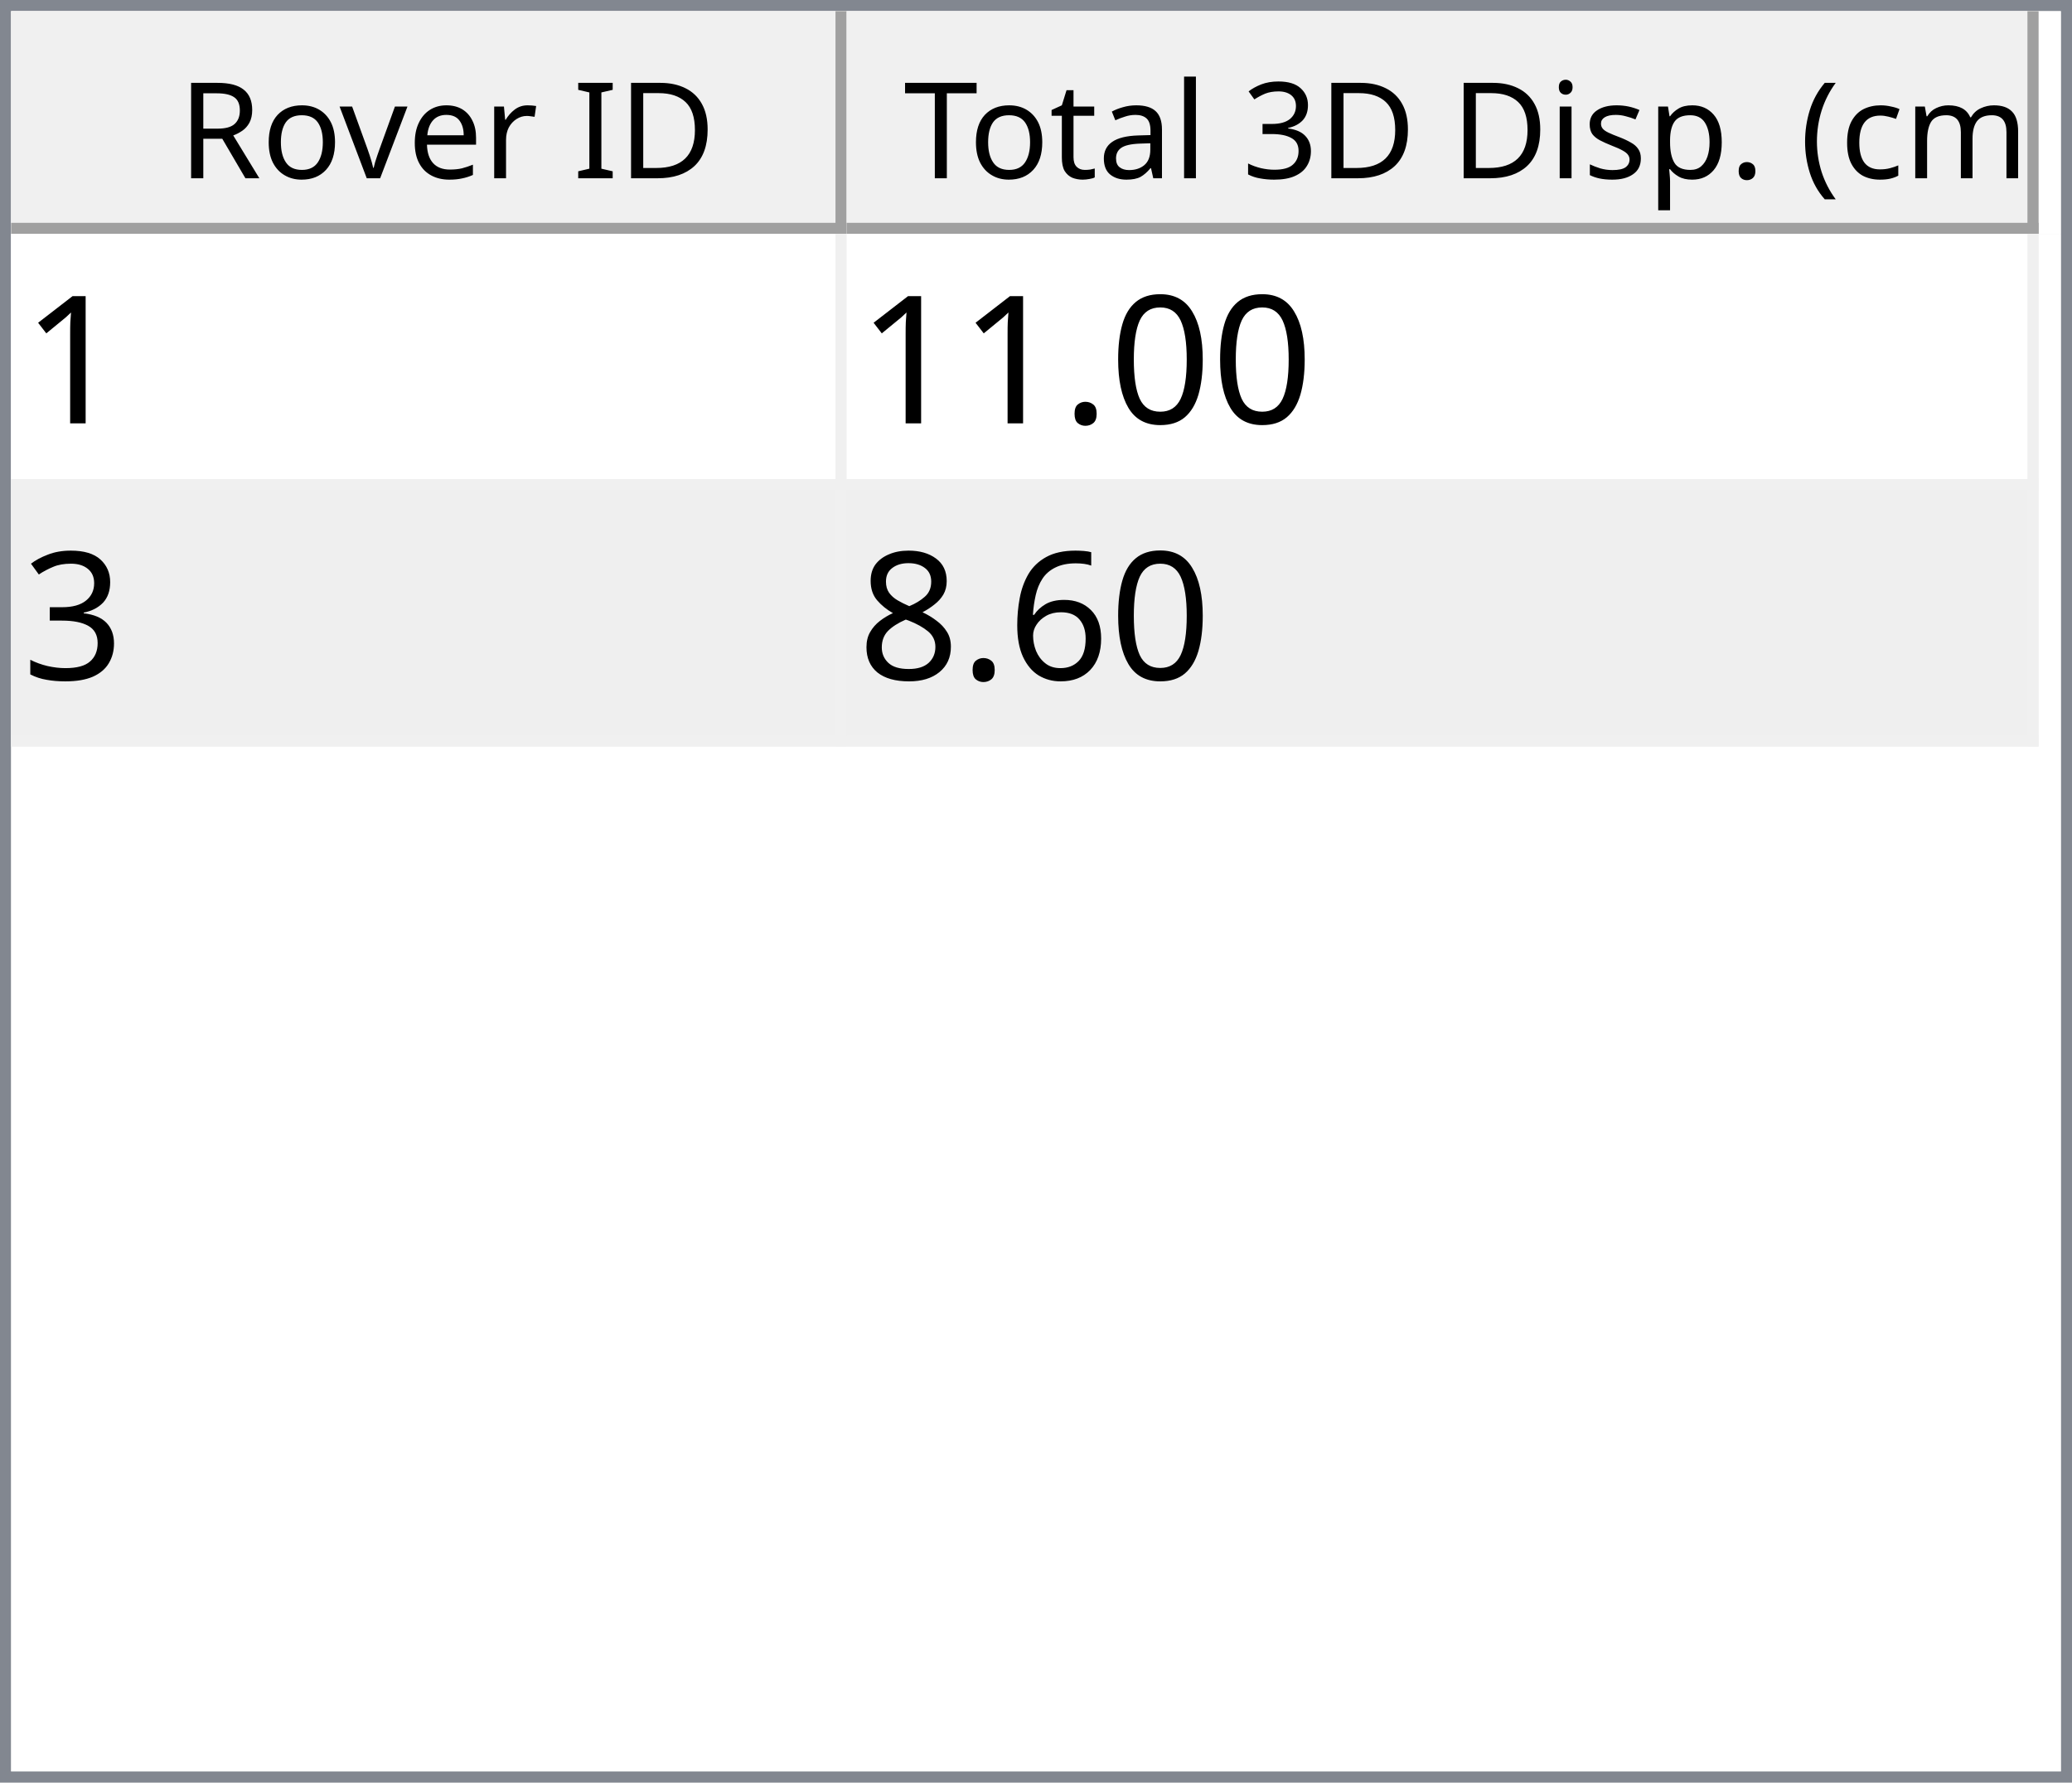
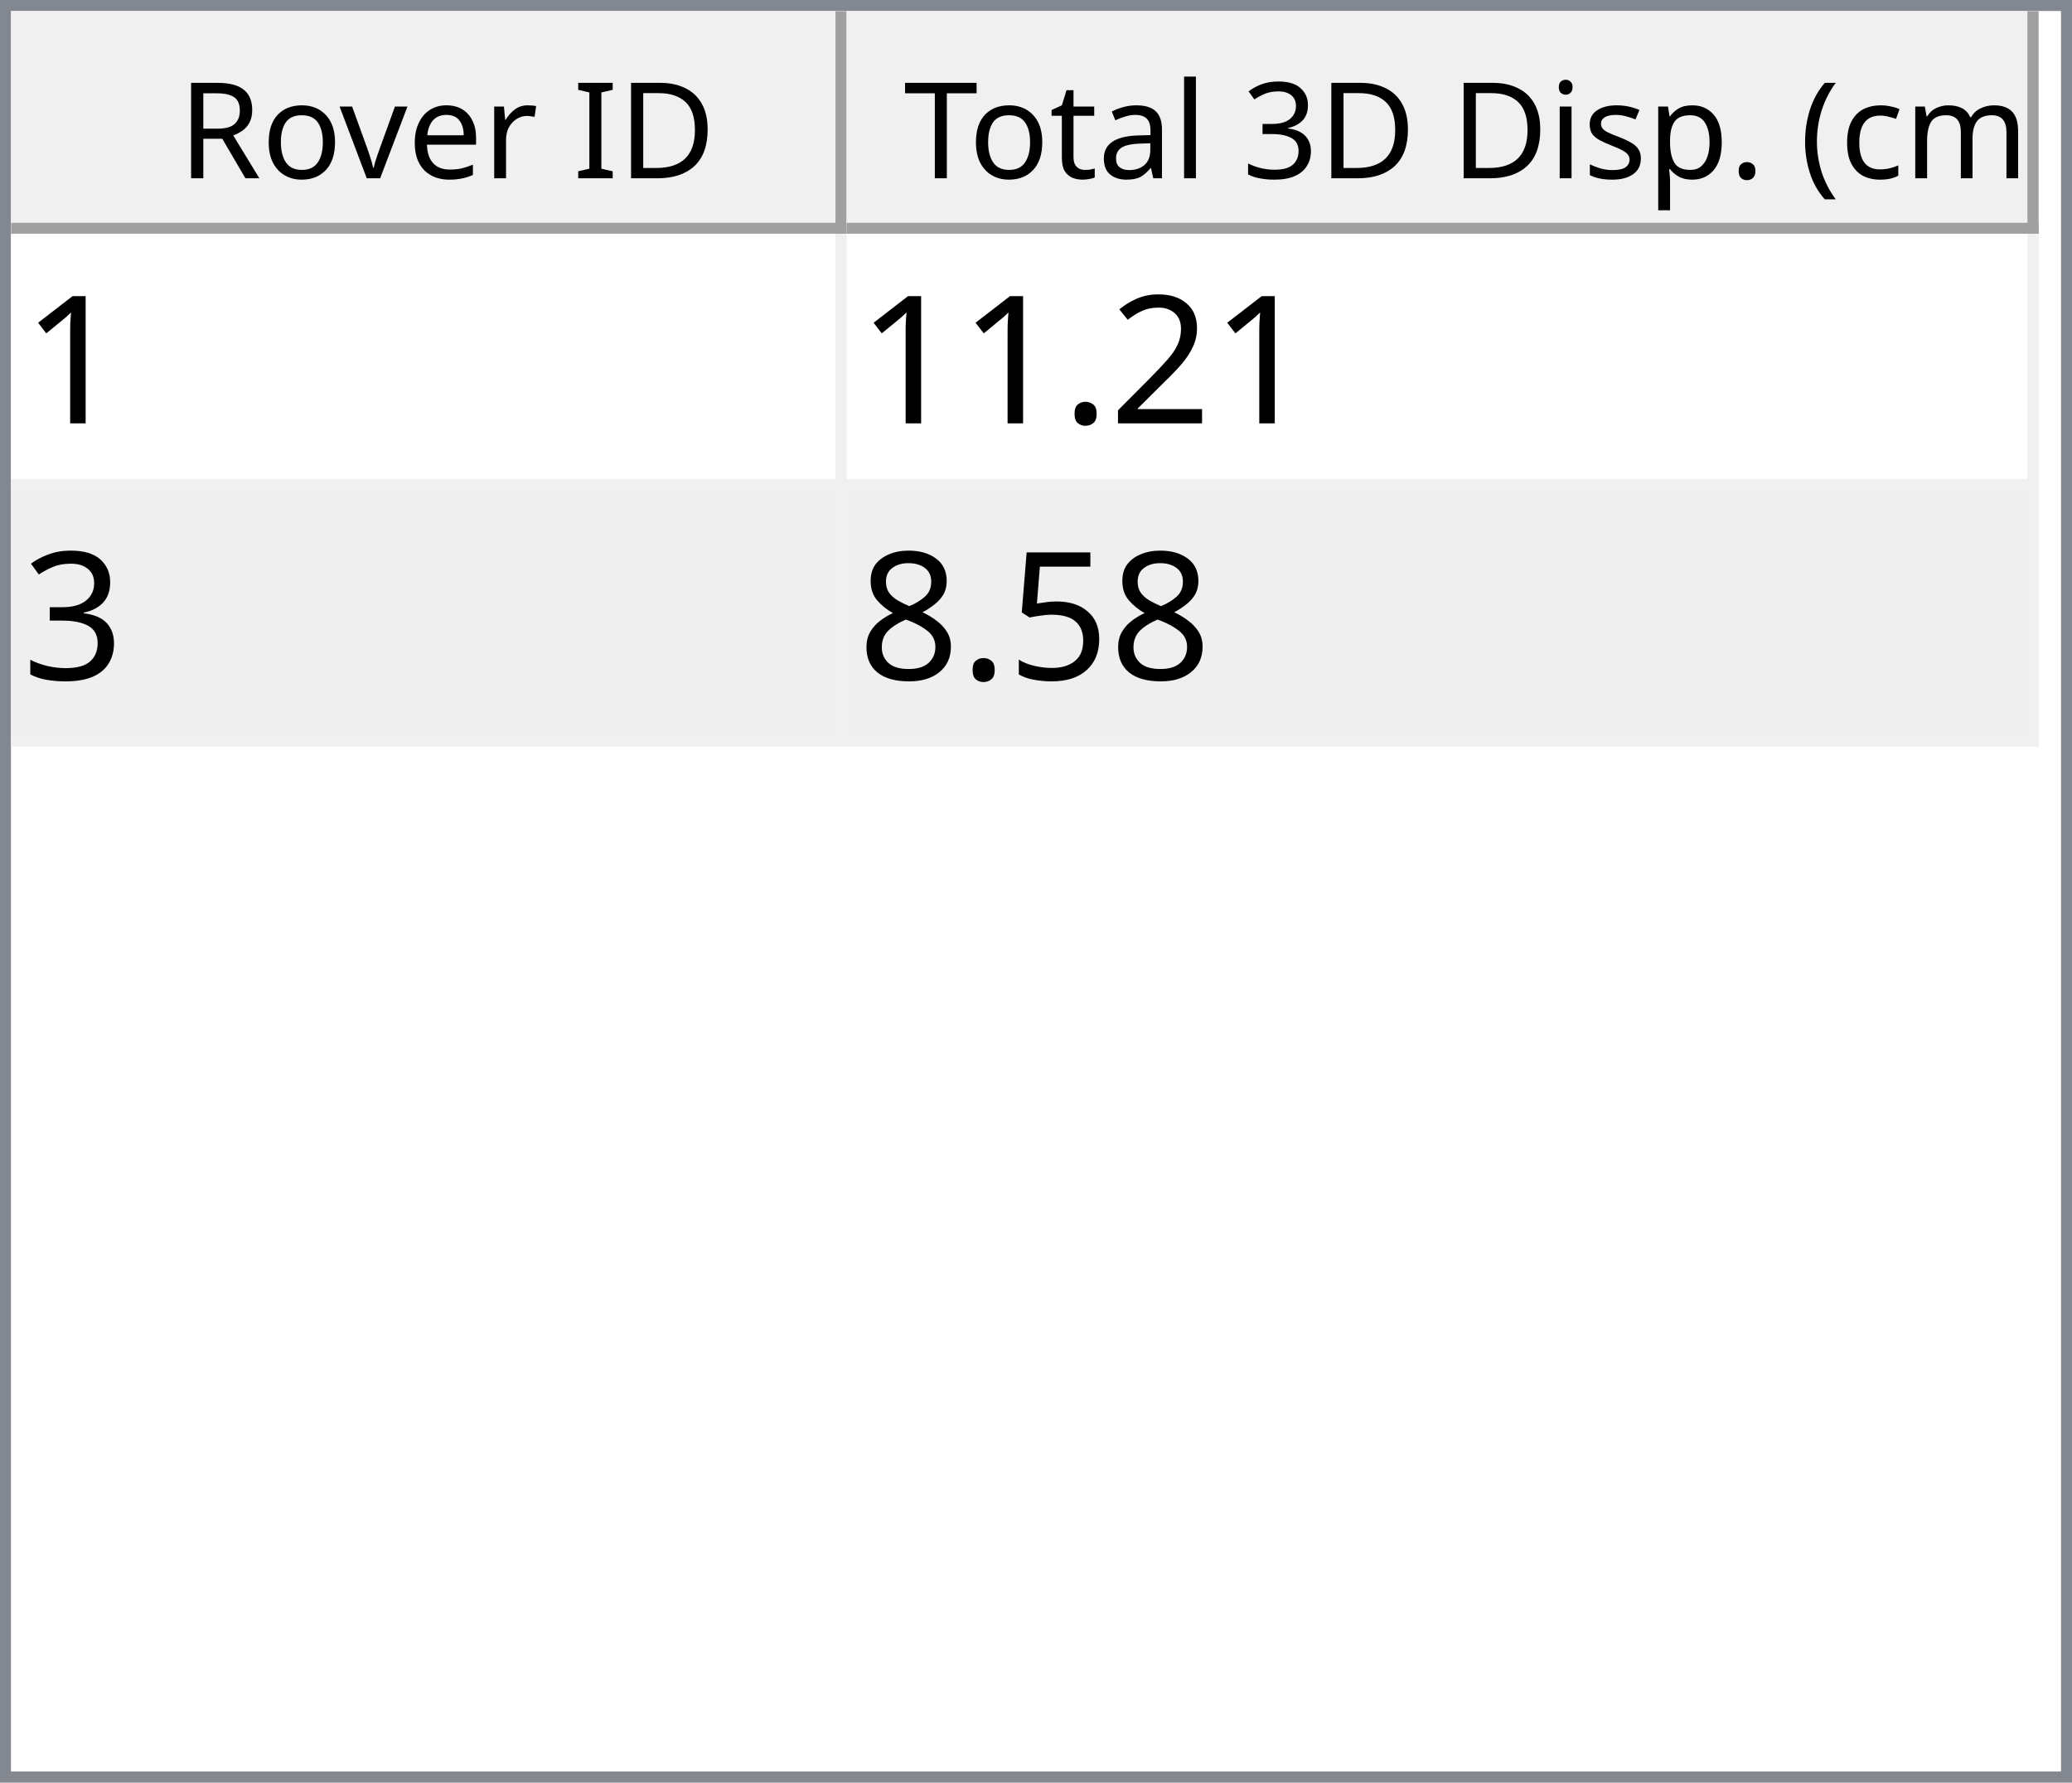
<svg xmlns="http://www.w3.org/2000/svg" style="fill-opacity:1; color-rendering:auto; color-interpolation:auto; text-rendering:auto; stroke:black; stroke-linecap:square; stroke-miterlimit:10; shape-rendering:auto; stroke-opacity:1; fill:black; stroke-dasharray:none; font-weight:normal; stroke-width:1; font-family:'Dialog'; font-style:normal; stroke-linejoin:miter; font-size:12px; stroke-dashoffset:0; image-rendering:auto;" width="186" height="160">
  <defs id="genericDefs" />
  <g>
    <defs id="defs1">
      <clipPath clipPathUnits="userSpaceOnUse" id="clipPath1">
        <path d="M0 0 L186 0 L186 160 L0 160 L0 0 Z" />
      </clipPath>
      <clipPath clipPathUnits="userSpaceOnUse" id="clipPath2">
        <path d="M0 0 L0 160 L186 160 L186 0 Z" />
      </clipPath>
      <clipPath clipPathUnits="userSpaceOnUse" id="clipPath3">
        <path d="M0 0 L0 20 L184 20 L184 0 Z" />
      </clipPath>
      <clipPath clipPathUnits="userSpaceOnUse" id="clipPath4">
        <path d="M0 0 L0 20 L75 20 L75 0 Z" />
      </clipPath>
      <clipPath clipPathUnits="userSpaceOnUse" id="clipPath5">
        <path d="M1 1 L1 19 L74 19 L74 1 Z" />
      </clipPath>
      <clipPath clipPathUnits="userSpaceOnUse" id="clipPath6">
        <path d="M0 0 L0 18 L73 18 L73 0 Z" />
      </clipPath>
      <clipPath clipPathUnits="userSpaceOnUse" id="clipPath7">
        <path d="M-0.5 -0.5 L-0.5 19.5 L74.5 19.5 L74.5 -0.5 Z" />
      </clipPath>
      <clipPath clipPathUnits="userSpaceOnUse" id="clipPath8">
        <path d="M0 0 L0 20 L107 20 L107 0 Z" />
      </clipPath>
      <clipPath clipPathUnits="userSpaceOnUse" id="clipPath9">
        <path d="M1 1 L1 19 L106 19 L106 1 Z" />
      </clipPath>
      <clipPath clipPathUnits="userSpaceOnUse" id="clipPath10">
        <path d="M0 0 L0 18 L105 18 L105 0 Z" />
      </clipPath>
      <clipPath clipPathUnits="userSpaceOnUse" id="clipPath11">
        <path d="M-0.5 -0.5 L-0.5 19.5 L106.5 19.5 L106.5 -0.5 Z" />
      </clipPath>
      <clipPath clipPathUnits="userSpaceOnUse" id="clipPath12">
        <path d="M0 0 L0 138 L184 138 L184 0 Z" />
      </clipPath>
      <clipPath clipPathUnits="userSpaceOnUse" id="clipPath13">
        <path d="M0 0 L0 46 L182 46 L182 0 Z" />
      </clipPath>
      <clipPath clipPathUnits="userSpaceOnUse" id="clipPath14">
        <path d="M-0.5 -0.5 L-0.5 45.5 L181.5 45.5 L181.5 -0.5 Z" />
      </clipPath>
      <clipPath clipPathUnits="userSpaceOnUse" id="clipPath15">
        <path d="M0 0 L0 22 L74 22 L74 0 Z" />
      </clipPath>
      <clipPath clipPathUnits="userSpaceOnUse" id="clipPath16">
        <path d="M0 0 L0 22 L106 22 L106 0 Z" />
      </clipPath>
      <font horiz-adv-x="64.551" id="font1">
        <font-face ascent="107.91" descent="25.098" units-per-em="100" style="font-style:normal; font-family:Segoe UI; font-weight:normal;" />
        <missing-glyph horiz-adv-x="64.551" d="M8.109 0 L8.109 68.266 L56.453 68.266 L56.453 0 L8.109 0 ZM15.328 7.234 L49.219 7.234 L49.219 61.031 L15.328 61.031 L15.328 7.234 Z" />
        <glyph unicode="D" horiz-adv-x="70.117" d="M9.188 0 L9.188 70.016 L28.516 70.016 Q65.531 70.016 65.531 35.891 Q65.531 19.672 55.25 9.836 Q44.969 0 27.734 0 L9.188 0 ZM17.391 62.594 L17.391 7.422 L27.828 7.422 Q41.609 7.422 49.273 14.797 Q56.938 22.172 56.938 35.688 Q56.938 62.594 28.328 62.594 L17.391 62.594 Z" />
        <glyph unicode="I" horiz-adv-x="26.611" d="M17.391 0 L9.188 0 L9.188 70.016 L17.391 70.016 L17.391 0 Z" />
        <glyph unicode=" " horiz-adv-x="27.393" d="" />
        <glyph unicode="r" horiz-adv-x="34.766" d="M34.188 41.891 Q32.078 43.5 28.125 43.5 Q23 43.5 19.555 38.672 Q16.109 33.844 16.109 25.484 L16.109 0 L8.109 0 L8.109 50 L16.109 50 L16.109 39.703 L16.312 39.703 Q18.016 44.969 21.531 47.922 Q25.047 50.875 29.391 50.875 Q32.516 50.875 34.188 50.203 L34.188 41.891 Z" />
        <glyph unicode="e" horiz-adv-x="52.295" d="M48.297 23 L12.984 23 Q13.188 14.656 17.484 10.109 Q21.781 5.562 29.297 5.562 Q37.75 5.562 44.828 11.141 L44.828 3.609 Q38.234 -1.172 27.391 -1.172 Q16.797 -1.172 10.742 5.641 Q4.688 12.453 4.688 24.812 Q4.688 36.469 11.305 43.82 Q17.922 51.172 27.734 51.172 Q37.547 51.172 42.922 44.828 Q48.297 38.484 48.297 27.203 L48.297 23 ZM40.094 29.781 Q40.047 36.719 36.75 40.578 Q33.453 44.438 27.594 44.438 Q21.922 44.438 17.969 40.383 Q14.016 36.328 13.094 29.781 L40.094 29.781 Z" />
        <glyph unicode="v" horiz-adv-x="47.9" d="M47.406 50 L27.484 0 L19.625 0 L0.688 50 L9.469 50 L22.172 13.672 Q23.578 9.672 23.922 6.688 L24.125 6.688 Q24.609 10.453 25.688 13.484 L38.969 50 L47.406 50 Z" />
        <glyph unicode="o" horiz-adv-x="58.594" d="M29 -1.172 Q17.922 -1.172 11.305 5.836 Q4.688 12.844 4.688 24.422 Q4.688 37.016 11.57 44.094 Q18.453 51.172 30.172 51.172 Q41.359 51.172 47.633 44.289 Q53.906 37.406 53.906 25.203 Q53.906 13.234 47.141 6.031 Q40.375 -1.172 29 -1.172 ZM29.594 44.438 Q21.875 44.438 17.383 39.188 Q12.891 33.938 12.891 24.703 Q12.891 15.828 17.43 10.695 Q21.969 5.562 29.594 5.562 Q37.359 5.562 41.531 10.594 Q45.703 15.625 45.703 24.906 Q45.703 34.281 41.531 39.359 Q37.359 44.438 29.594 44.438 Z" />
        <glyph unicode="R" horiz-adv-x="59.814" d="M59.375 0 L49.609 0 L37.891 19.625 Q36.281 22.359 34.766 24.289 Q33.25 26.219 31.664 27.438 Q30.078 28.656 28.25 29.219 Q26.422 29.781 24.125 29.781 L17.391 29.781 L17.391 0 L9.188 0 L9.188 70.016 L30.078 70.016 Q34.672 70.016 38.555 68.867 Q42.438 67.719 45.289 65.375 Q48.141 63.031 49.758 59.547 Q51.375 56.062 51.375 51.375 Q51.375 47.703 50.273 44.656 Q49.172 41.609 47.148 39.211 Q45.125 36.812 42.266 35.133 Q39.406 33.453 35.844 32.516 L35.844 32.328 Q37.594 31.547 38.891 30.547 Q40.188 29.547 41.359 28.18 Q42.531 26.812 43.68 25.078 Q44.828 23.344 46.234 21.047 L59.375 0 ZM17.391 62.594 L17.391 37.203 L28.516 37.203 Q31.594 37.203 34.203 38.133 Q36.812 39.062 38.719 40.797 Q40.625 42.531 41.703 45.047 Q42.781 47.562 42.781 50.688 Q42.781 56.297 39.141 59.445 Q35.5 62.594 28.609 62.594 L17.391 62.594 Z" />
        <glyph unicode=")" horiz-adv-x="30.176" d="M8.297 -15.922 L1.172 -15.922 Q16.406 2.344 16.406 26.812 Q16.406 51.469 1.078 70.016 L8.297 70.016 Q23.531 52.156 23.531 26.703 Q23.531 1.375 8.297 -15.922 Z" />
        <glyph unicode="m" horiz-adv-x="86.133" d="M79.109 0 L71.094 0 L71.094 28.719 Q71.094 37.016 68.531 40.727 Q65.969 44.438 59.906 44.438 Q54.781 44.438 51.195 39.75 Q47.609 35.062 47.609 28.516 L47.609 0 L39.594 0 L39.594 29.688 Q39.594 44.438 28.219 44.438 Q22.953 44.438 19.531 40.016 Q16.109 35.594 16.109 28.516 L16.109 0 L8.109 0 L8.109 50 L16.109 50 L16.109 42.094 L16.312 42.094 Q21.625 51.172 31.844 51.172 Q36.969 51.172 40.773 48.312 Q44.578 45.453 46 40.828 Q51.562 51.172 62.594 51.172 Q79.109 51.172 79.109 30.812 L79.109 0 Z" />
        <glyph unicode="c" horiz-adv-x="46.191" d="M42.188 2.297 Q36.422 -1.172 28.516 -1.172 Q17.828 -1.172 11.258 5.789 Q4.688 12.75 4.688 23.828 Q4.688 36.188 11.766 43.68 Q18.844 51.172 30.672 51.172 Q37.25 51.172 42.281 48.734 L42.281 40.531 Q36.719 44.438 30.375 44.438 Q22.703 44.438 17.797 38.945 Q12.891 33.453 12.891 24.516 Q12.891 15.719 17.508 10.641 Q22.125 5.562 29.891 5.562 Q36.422 5.562 42.188 9.906 L42.188 2.297 Z" />
        <glyph unicode="(" horiz-adv-x="30.176" d="M29.109 -15.922 L21.969 -15.922 Q6.844 1.375 6.844 26.703 Q6.844 52.156 21.969 70.016 L29.203 70.016 Q13.875 51.469 13.875 26.812 Q13.875 2.344 29.109 -15.922 Z" />
        <glyph unicode="." horiz-adv-x="21.68" d="M10.891 -1.078 Q8.641 -1.078 7.055 0.539 Q5.469 2.156 5.469 4.391 Q5.469 6.641 7.055 8.273 Q8.641 9.906 10.891 9.906 Q13.188 9.906 14.797 8.273 Q16.406 6.641 16.406 4.391 Q16.406 2.156 14.797 0.539 Q13.188 -1.078 10.891 -1.078 Z" />
        <glyph unicode="p" horiz-adv-x="58.789" d="M16.312 7.234 L16.109 7.234 L16.109 -23 L8.109 -23 L8.109 50 L16.109 50 L16.109 41.219 L16.312 41.219 Q22.219 51.172 33.594 51.172 Q43.266 51.172 48.688 44.461 Q54.109 37.75 54.109 26.469 Q54.109 13.922 48 6.375 Q41.891 -1.172 31.297 -1.172 Q21.578 -1.172 16.312 7.234 ZM16.109 27.391 L16.109 20.406 Q16.109 14.203 20.141 9.883 Q24.172 5.562 30.375 5.562 Q37.641 5.562 41.773 11.133 Q45.906 16.703 45.906 26.609 Q45.906 34.969 42.047 39.703 Q38.188 44.438 31.594 44.438 Q24.609 44.438 20.359 39.578 Q16.109 34.719 16.109 27.391 Z" />
        <glyph unicode="s" horiz-adv-x="42.432" d="M5.078 1.812 L5.078 10.406 Q11.625 5.562 19.484 5.562 Q30.031 5.562 30.031 12.594 Q30.031 14.594 29.125 15.992 Q28.219 17.391 26.68 18.461 Q25.141 19.531 23.07 20.383 Q21 21.234 18.609 22.172 Q15.281 23.484 12.766 24.828 Q10.25 26.172 8.57 27.859 Q6.891 29.547 6.031 31.695 Q5.172 33.844 5.172 36.719 Q5.172 40.234 6.789 42.945 Q8.406 45.656 11.086 47.484 Q13.766 49.312 17.211 50.242 Q20.656 51.172 24.312 51.172 Q30.812 51.172 35.938 48.922 L35.938 40.828 Q30.422 44.438 23.25 44.438 Q21 44.438 19.195 43.922 Q17.391 43.406 16.094 42.477 Q14.797 41.547 14.086 40.258 Q13.375 38.969 13.375 37.406 Q13.375 35.453 14.086 34.133 Q14.797 32.812 16.164 31.789 Q17.531 30.766 19.484 29.938 Q21.438 29.109 23.922 28.125 Q27.25 26.859 29.883 25.516 Q32.516 24.172 34.375 22.484 Q36.234 20.797 37.234 18.602 Q38.234 16.406 38.234 13.375 Q38.234 9.672 36.602 6.938 Q34.969 4.203 32.234 2.398 Q29.5 0.594 25.93 -0.289 Q22.359 -1.172 18.453 -1.172 Q10.75 -1.172 5.078 1.812 Z" />
        <glyph unicode="i" horiz-adv-x="24.219" d="M12.203 62.703 Q10.062 62.703 8.547 64.164 Q7.031 65.625 7.031 67.875 Q7.031 70.125 8.547 71.609 Q10.062 73.094 12.203 73.094 Q14.406 73.094 15.945 71.609 Q17.484 70.125 17.484 67.875 Q17.484 65.719 15.945 64.211 Q14.406 62.703 12.203 62.703 ZM16.109 0 L8.109 0 L8.109 50 L16.109 50 L16.109 0 Z" />
        <glyph unicode="3" horiz-adv-x="53.906" d="M46.531 19.828 Q46.531 15.094 44.75 11.211 Q42.969 7.328 39.719 4.57 Q36.469 1.812 31.93 0.297 Q27.391 -1.219 21.922 -1.219 Q11.922 -1.219 6 2.594 L6 11.188 Q13.094 5.609 22.219 5.609 Q25.875 5.609 28.828 6.539 Q31.781 7.469 33.906 9.227 Q36.031 10.984 37.18 13.477 Q38.328 15.969 38.328 19.094 Q38.328 32.812 18.797 32.812 L12.984 32.812 L12.984 39.594 L18.5 39.594 Q35.797 39.594 35.797 52.484 Q35.797 64.406 22.609 64.406 Q15.188 64.406 8.688 59.422 L8.688 67.188 Q15.375 71.188 24.609 71.188 Q29 71.188 32.57 69.969 Q36.141 68.75 38.68 66.555 Q41.219 64.359 42.609 61.281 Q44 58.203 44 54.5 Q44 40.672 30.031 36.719 L30.031 36.531 Q33.594 36.141 36.625 34.797 Q39.656 33.453 41.852 31.305 Q44.047 29.156 45.289 26.25 Q46.531 23.344 46.531 19.828 Z" />
        <glyph unicode="l" horiz-adv-x="24.219" d="M16.109 0 L8.109 0 L8.109 74.031 L16.109 74.031 L16.109 0 Z" />
        <glyph unicode="a" horiz-adv-x="50.879" d="M43.891 0 L35.891 0 L35.891 7.812 L35.688 7.812 Q30.469 -1.172 20.312 -1.172 Q12.844 -1.172 8.617 2.781 Q4.391 6.734 4.391 13.281 Q4.391 27.297 20.906 29.594 L35.891 31.688 Q35.891 44.438 25.594 44.438 Q16.547 44.438 9.281 38.281 L9.281 46.484 Q16.656 51.172 26.266 51.172 Q43.891 51.172 43.891 32.516 L43.891 0 ZM35.891 25.297 L23.828 23.641 Q18.266 22.859 15.43 20.875 Q12.594 18.891 12.594 13.875 Q12.594 10.203 15.211 7.883 Q17.828 5.562 22.172 5.562 Q28.125 5.562 32.008 9.742 Q35.891 13.922 35.891 20.312 L35.891 25.297 Z" />
        <glyph unicode="t" horiz-adv-x="33.887" d="M31.297 0.484 Q28.469 -1.078 23.828 -1.078 Q10.688 -1.078 10.688 13.578 L10.688 43.172 L2.094 43.172 L2.094 50 L10.688 50 L10.688 62.203 L18.703 64.797 L18.703 50 L31.297 50 L31.297 43.172 L18.703 43.172 L18.703 14.984 Q18.703 9.969 20.414 7.82 Q22.125 5.672 26.078 5.672 Q29.109 5.672 31.297 7.328 L31.297 0.484 Z" />
        <glyph unicode="T" horiz-adv-x="52.393" d="M50.594 62.594 L30.375 62.594 L30.375 0 L22.172 0 L22.172 62.594 L2 62.594 L2 70.016 L50.594 70.016 L50.594 62.594 Z" />
      </font>
      <font horiz-adv-x="75.0" id="font2">
        <font-face ascent="100.537" descent="21.973" units-per-em="100" style="font-style:normal; font-family:sans-serif; font-weight:normal;" />
        <missing-glyph horiz-adv-x="75.0" d="M12.5 0 L12.5 62.5 L62.5 62.5 L62.5 0 L12.5 0 ZM14.062 1.562 L60.938 1.562 L60.938 60.938 L14.062 60.938 L14.062 1.562 Z" />
        <glyph unicode="1" horiz-adv-x="55.615" d="M37.25 0 L28.469 0 L28.469 56 Q25.297 52.984 20.141 49.953 Q14.984 46.922 10.891 45.406 L10.891 53.906 Q18.266 57.375 23.781 62.305 Q29.297 67.234 31.594 71.875 L37.25 71.875 L37.25 0 Z" />
-         <glyph unicode="0" horiz-adv-x="55.615" d="M4.156 35.297 Q4.156 48 6.766 55.742 Q9.375 63.484 14.523 67.68 Q19.672 71.875 27.484 71.875 Q33.25 71.875 37.594 69.555 Q41.938 67.234 44.773 62.867 Q47.609 58.5 49.219 52.227 Q50.828 45.953 50.828 35.297 Q50.828 22.703 48.242 14.969 Q45.656 7.234 40.508 3.008 Q35.359 -1.219 27.484 -1.219 Q17.141 -1.219 11.234 6.203 Q4.156 15.141 4.156 35.297 ZM13.188 35.297 Q13.188 17.672 17.312 11.836 Q21.438 6 27.484 6 Q33.547 6 37.672 11.859 Q41.797 17.719 41.797 35.297 Q41.797 52.984 37.672 58.789 Q33.547 64.594 27.391 64.594 Q21.344 64.594 17.719 59.469 Q13.188 52.938 13.188 35.297 Z" />
+         <glyph unicode="2" horiz-adv-x="55.615" d="M50.344 8.453 L50.344 0 L3.031 0 Q2.938 3.172 4.047 6.109 Q5.859 10.938 9.836 15.625 Q13.812 20.312 21.344 26.469 Q33.016 36.031 37.117 41.625 Q41.219 47.219 41.219 52.203 Q41.219 57.422 37.477 61.008 Q33.734 64.594 27.734 64.594 Q21.391 64.594 17.578 60.789 Q13.766 56.984 13.719 50.25 L4.688 51.172 Q5.609 61.281 11.664 66.578 Q17.719 71.875 27.938 71.875 Q38.234 71.875 44.242 66.164 Q50.25 60.453 50.25 52 Q50.25 47.703 48.492 43.555 Q46.734 39.406 42.656 34.812 Q38.578 30.219 29.109 22.219 Q21.188 15.578 18.945 13.211 Q16.703 10.844 15.234 8.453 L50.344 8.453 Z" />
        <glyph unicode="." horiz-adv-x="27.783" d="M9.078 0 L9.078 10.016 L19.094 10.016 L19.094 0 L9.078 0 Z" />
        <glyph unicode="3" horiz-adv-x="55.615" d="M4.203 18.891 L12.984 20.062 Q14.5 12.594 18.141 9.297 Q21.781 6 27 6 Q33.203 6 37.477 10.297 Q41.75 14.594 41.75 20.953 Q41.75 27 37.797 30.93 Q33.844 34.859 27.734 34.859 Q25.25 34.859 21.531 33.891 L22.516 41.609 Q23.391 41.5 23.922 41.5 Q29.547 41.5 34.039 44.43 Q38.531 47.359 38.531 53.469 Q38.531 58.297 35.258 61.477 Q31.984 64.656 26.812 64.656 Q21.688 64.656 18.266 61.43 Q14.844 58.203 13.875 51.766 L5.078 53.328 Q6.688 62.156 12.398 67.016 Q18.109 71.875 26.609 71.875 Q32.469 71.875 37.398 69.359 Q42.328 66.844 44.945 62.5 Q47.562 58.156 47.562 53.266 Q47.562 48.641 45.07 44.828 Q42.578 41.016 37.703 38.766 Q44.047 37.312 47.562 32.695 Q51.078 28.078 51.078 21.141 Q51.078 11.766 44.242 5.25 Q37.406 -1.266 26.953 -1.266 Q17.531 -1.266 11.305 4.352 Q5.078 9.969 4.203 18.891 Z" />
-         <glyph unicode="6" horiz-adv-x="55.615" d="M49.75 54.047 L41.016 53.375 Q39.844 58.547 37.703 60.891 Q34.125 64.656 28.906 64.656 Q24.703 64.656 21.531 62.312 Q17.391 59.281 14.992 53.469 Q12.594 47.656 12.5 36.922 Q15.672 41.75 20.266 44.094 Q24.859 46.438 29.891 46.438 Q38.672 46.438 44.852 39.969 Q51.031 33.5 51.031 23.25 Q51.031 16.5 48.125 10.719 Q45.219 4.938 40.141 1.859 Q35.062 -1.219 28.609 -1.219 Q17.625 -1.219 10.695 6.859 Q3.766 14.938 3.766 33.5 Q3.766 54.25 11.422 63.672 Q18.109 71.875 29.438 71.875 Q37.891 71.875 43.289 67.141 Q48.688 62.406 49.75 54.047 ZM13.875 23.188 Q13.875 18.656 15.797 14.508 Q17.719 10.359 21.188 8.18 Q24.656 6 28.469 6 Q34.031 6 38.039 10.492 Q42.047 14.984 42.047 22.703 Q42.047 30.125 38.086 34.398 Q34.125 38.672 28.125 38.672 Q22.172 38.672 18.023 34.398 Q13.875 30.125 13.875 23.188 Z" />
+         <glyph unicode="5" horiz-adv-x="55.615" d="M4.156 18.75 L13.375 19.531 Q14.406 12.797 18.141 9.398 Q21.875 6 27.156 6 Q33.5 6 37.891 10.789 Q42.281 15.578 42.281 23.484 Q42.281 31 38.062 35.352 Q33.844 39.703 27 39.703 Q22.75 39.703 19.336 37.773 Q15.922 35.844 13.969 32.766 L5.719 33.844 L12.641 70.609 L48.25 70.609 L48.25 62.203 L19.672 62.203 L15.828 42.969 Q22.266 47.469 29.344 47.469 Q38.719 47.469 45.164 40.969 Q51.609 34.469 51.609 24.266 Q51.609 14.547 45.953 7.469 Q39.062 -1.219 27.156 -1.219 Q17.391 -1.219 11.211 4.25 Q5.031 9.719 4.156 18.75 Z" />
        <glyph unicode="8" horiz-adv-x="55.615" d="M17.672 38.812 Q12.203 40.828 9.57 44.539 Q6.938 48.25 6.938 53.422 Q6.938 61.234 12.555 66.555 Q18.172 71.875 27.484 71.875 Q36.859 71.875 42.578 66.43 Q48.297 60.984 48.297 53.172 Q48.297 48.188 45.68 44.508 Q43.062 40.828 37.75 38.812 Q44.344 36.672 47.781 31.883 Q51.219 27.094 51.219 20.453 Q51.219 11.281 44.727 5.031 Q38.234 -1.219 27.641 -1.219 Q17.047 -1.219 10.547 5.055 Q4.047 11.328 4.047 20.703 Q4.047 27.688 7.594 32.398 Q11.141 37.109 17.672 38.812 ZM15.922 53.719 Q15.922 48.641 19.195 45.414 Q22.469 42.188 27.688 42.188 Q32.766 42.188 36.016 45.383 Q39.266 48.578 39.266 53.219 Q39.266 58.062 35.914 61.359 Q32.562 64.656 27.594 64.656 Q22.562 64.656 19.242 61.43 Q15.922 58.203 15.922 53.719 ZM13.094 20.656 Q13.094 16.891 14.875 13.375 Q16.656 9.859 20.172 7.93 Q23.688 6 27.734 6 Q34.031 6 38.133 10.055 Q42.234 14.109 42.234 20.359 Q42.234 26.703 38.016 30.859 Q33.797 35.016 27.438 35.016 Q21.234 35.016 17.164 30.914 Q13.094 26.812 13.094 20.656 Z" />
      </font>
    </defs>
    <g style="fill:white; stroke:white;">
      <rect x="0" y="0" width="186" style="clip-path:url(#clipPath1); stroke:none;" height="160" />
    </g>
    <g style="fill:white; text-rendering:optimizeSpeed; color-rendering:optimizeSpeed; image-rendering:optimizeSpeed; shape-rendering:crispEdges; stroke:white; color-interpolation:sRGB;">
      <rect x="0" width="186" height="160" y="0" style="stroke:none;" />
      <path style="stroke:none;" d="M0 160 L186 160 L186 0 L0 0 Z" />
    </g>
    <g style="fill:rgb(240,240,240); font-family:'Segoe UI'; stroke:rgb(240,240,240);">
      <rect x="0" y="0" width="186" style="clip-path:url(#clipPath2); stroke:none;" height="160" />
    </g>
    <g style="fill:rgb(130,135,144); font-family:'Segoe UI'; stroke:rgb(130,135,144);">
      <path d="M0 0 L186 0 L186 160 L0 160 L0 0 ZM1 1 L185 1 L185 159 L1 159 L1 1 Z" style="fill-rule:evenodd; clip-path:url(#clipPath2); stroke:none;" />
    </g>
    <g style="fill:white; font-family:'Segoe UI'; stroke:white;" transform="translate(1,1)">
      <rect x="0" y="0" width="184" style="clip-path:url(#clipPath3); stroke:none;" height="20" />
    </g>
    <g style="fill:rgb(240,240,240); font-family:'Segoe UI'; stroke:rgb(240,240,240);" transform="translate(1,1)">
      <rect x="0" y="0" width="75" style="clip-path:url(#clipPath4); stroke:none;" height="20" />
    </g>
    <g style="font-family:'Segoe UI';" transform="translate(2,2)">
      <text x="14" xml:space="preserve" y="14" style="clip-path:url(#clipPath6); stroke:none;">Rover ID</text>
    </g>
    <g style="fill:rgb(160,160,160); font-family:'Segoe UI'; stroke:rgb(160,160,160); stroke-linejoin:bevel;" transform="translate(1.5,1.5)">
      <line x1="74" x2="74" y1="0" style="fill:none; clip-path:url(#clipPath7);" y2="19" />
    </g>
    <g style="fill:rgb(160,160,160); font-family:'Segoe UI'; stroke:rgb(160,160,160); stroke-linejoin:bevel;" transform="matrix(1,0,0,1,1,1) translate(0.5,0.5)">
      <line x1="0" x2="74" y1="19" style="fill:none; clip-path:url(#clipPath7);" y2="19" />
    </g>
    <g style="fill:rgb(240,240,240); font-family:'Segoe UI'; stroke:rgb(240,240,240);" transform="translate(76,1)">
      <rect x="0" y="0" width="107" style="clip-path:url(#clipPath8); stroke:none;" height="20" />
    </g>
    <g style="font-family:'Segoe UI';" transform="translate(77,2)">
      <text x="1" xml:space="preserve" y="14" style="clip-path:url(#clipPath10); stroke:none;"> Total 3D Disp. (cm)</text>
    </g>
    <g style="fill:rgb(160,160,160); font-family:'Segoe UI'; stroke:rgb(160,160,160); stroke-linejoin:bevel;" transform="translate(76.5,1.5)">
      <line x1="106" x2="106" y1="0" style="fill:none; clip-path:url(#clipPath11);" y2="19" />
    </g>
    <g style="fill:rgb(160,160,160); font-family:'Segoe UI'; stroke:rgb(160,160,160); stroke-linejoin:bevel;" transform="matrix(1,0,0,1,76,1) translate(0.5,0.5)">
      <line x1="0" x2="106" y1="19" style="fill:none; clip-path:url(#clipPath11);" y2="19" />
    </g>
    <g style="fill:white; font-family:'Segoe UI'; stroke:white;" transform="translate(1,21)">
      <rect x="0" y="0" width="184" style="clip-path:url(#clipPath12); stroke:none;" height="138" />
    </g>
    <g style="fill:rgb(240,240,240); font-size:16px; font-family:sans-serif; stroke:rgb(240,240,240);" transform="translate(1,21)">
      <rect x="0" y="0" width="182" style="clip-path:url(#clipPath13); stroke:none;" height="46" />
      <line transform="translate(0.5,0.5)" x1="0" x2="181" y1="22" style="clip-path:url(#clipPath14); fill:none; stroke-linejoin:bevel;" y2="22" />
    </g>
    <g transform="matrix(1,0,0,1,1,21) translate(0.5,0.5)" style="fill:rgb(240,240,240); font-size:16px; font-family:sans-serif; stroke:rgb(240,240,240); stroke-linejoin:bevel;">
      <line x1="0" x2="181" y1="45" style="fill:none; clip-path:url(#clipPath14);" y2="45" />
    </g>
    <g transform="matrix(1,0,0,1,1,21) translate(0.5,0.5)" style="fill:rgb(240,240,240); font-size:16px; font-family:sans-serif; stroke:rgb(240,240,240); stroke-linejoin:bevel;">
      <line x1="74" x2="74" y1="0" style="fill:none; clip-path:url(#clipPath14);" y2="45" />
    </g>
    <g transform="matrix(1,0,0,1,1,21) translate(0.5,0.5)" style="fill:rgb(240,240,240); font-size:16px; font-family:sans-serif; stroke:rgb(240,240,240); stroke-linejoin:bevel;">
      <line x1="181" x2="181" y1="0" style="fill:none; clip-path:url(#clipPath14);" y2="45" />
    </g>
    <g style="fill:white; font-size:16px; font-family:sans-serif; stroke:white;" transform="matrix(1,0,0,1,1,21)">
      <rect x="0" y="0" width="74" style="clip-path:url(#clipPath15); stroke:none;" height="22" />
      <text x="1" y="17" style="fill:black; clip-path:url(#clipPath15); stroke:none;" xml:space="preserve">1</text>
    </g>
    <g style="fill:white; font-size:16px; font-family:sans-serif; stroke:white;" transform="matrix(1,0,0,1,1,21) translate(75,0)">
      <rect x="0" y="0" width="106" style="clip-path:url(#clipPath16); stroke:none;" height="22" />
-       <text x="1" y="17" style="fill:black; clip-path:url(#clipPath16); stroke:none;" xml:space="preserve">11.00</text>
+       <text x="1" y="17" style="fill:black; clip-path:url(#clipPath16); stroke:none;" xml:space="preserve">11.21</text>
    </g>
    <g style="fill:rgb(239,239,239); font-size:16px; font-family:sans-serif; stroke:rgb(239,239,239);" transform="matrix(1,0,0,1,1,21) translate(0,23)">
      <rect x="0" y="0" width="74" style="clip-path:url(#clipPath15); stroke:none;" height="22" />
      <text x="1" y="17" style="fill:black; clip-path:url(#clipPath15); stroke:none;" xml:space="preserve">3</text>
    </g>
    <g style="fill:rgb(239,239,239); font-size:16px; font-family:sans-serif; stroke:rgb(239,239,239);" transform="matrix(1,0,0,1,1,21) translate(75,23)">
      <rect x="0" y="0" width="106" style="clip-path:url(#clipPath16); stroke:none;" height="22" />
-       <text x="1" y="17" style="fill:black; clip-path:url(#clipPath16); stroke:none;" xml:space="preserve">8.60</text>
+       <text x="1" y="17" style="fill:black; clip-path:url(#clipPath16); stroke:none;" xml:space="preserve">8.58</text>
    </g>
  </g>
</svg>
